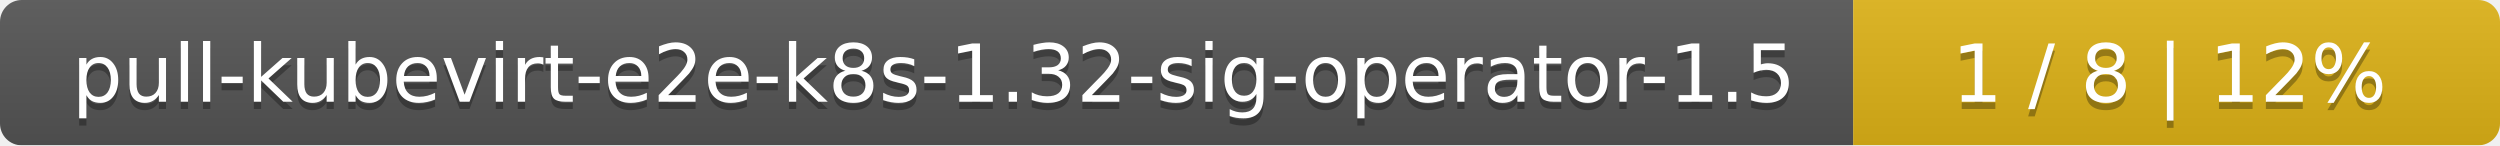
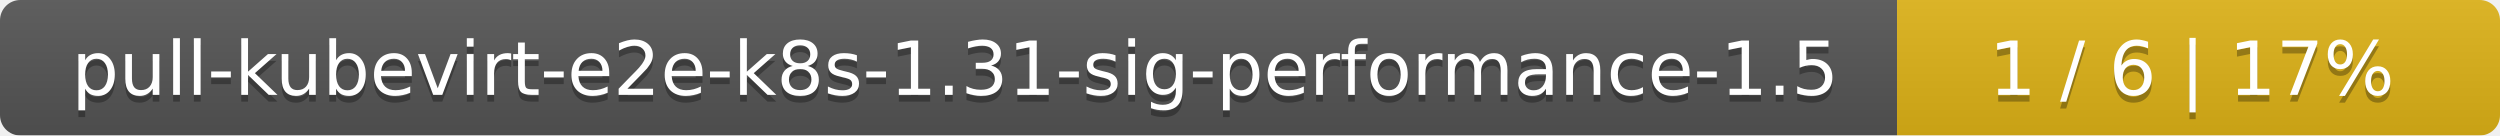
- <svg xmlns="http://www.w3.org/2000/svg" width="344" height="20">
+ <svg xmlns="http://www.w3.org/2000/svg" width="369" height="20">
  <linearGradient id="smooth" x2="0" y2="100%">
    <stop offset="0" stop-color="#bbb" stop-opacity=".1" />
    <stop offset="1" stop-opacity=".1" />
  </linearGradient>
  <mask id="round">
-     <rect width="344" height="20" rx="3" fill="#fff" />
+     <rect width="369" height="20" rx="3" fill="#fff" />
  </mask>
  <g mask="url(#round)">
-     <rect width="255" height="20" fill="#555" />
-     <rect x="255" width="89" height="20" fill="#dfb317" />
-     <rect width="344" height="20" fill="url(#smooth)" />
+     <rect width="280" height="20" fill="#555" />
+     <rect x="280" width="89" height="20" fill="#dfb317" />
+     <rect width="369" height="20" fill="url(#smooth)" />
  </g>
  <g fill="#fff" text-anchor="middle" font-family="DejaVu Sans,Verdana,Geneva,sans-serif" font-size="11">
-     <text x="128.5" y="15" fill="#010101" fill-opacity=".3">pull-kubevirt-e2e-k8s-1.32-sig-operator-1.5</text>
-     <text x="128.5" y="14">pull-kubevirt-e2e-k8s-1.32-sig-operator-1.5</text>
-     <text x="298.5" y="15" fill="#010101" fill-opacity=".3">1 / 8    |    12%</text>
-     <text x="298.5" y="14">1 / 8    |    12%</text>
+     <text x="141" y="15" fill="#010101" fill-opacity=".3">pull-kubevirt-e2e-k8s-1.31-sig-performance-1.5</text>
+     <text x="141" y="14">pull-kubevirt-e2e-k8s-1.31-sig-performance-1.5</text>
+     <text x="323.5" y="15" fill="#010101" fill-opacity=".3">1 / 6    |    17%</text>
+     <text x="323.5" y="14">1 / 6    |    17%</text>
  </g>
</svg>
